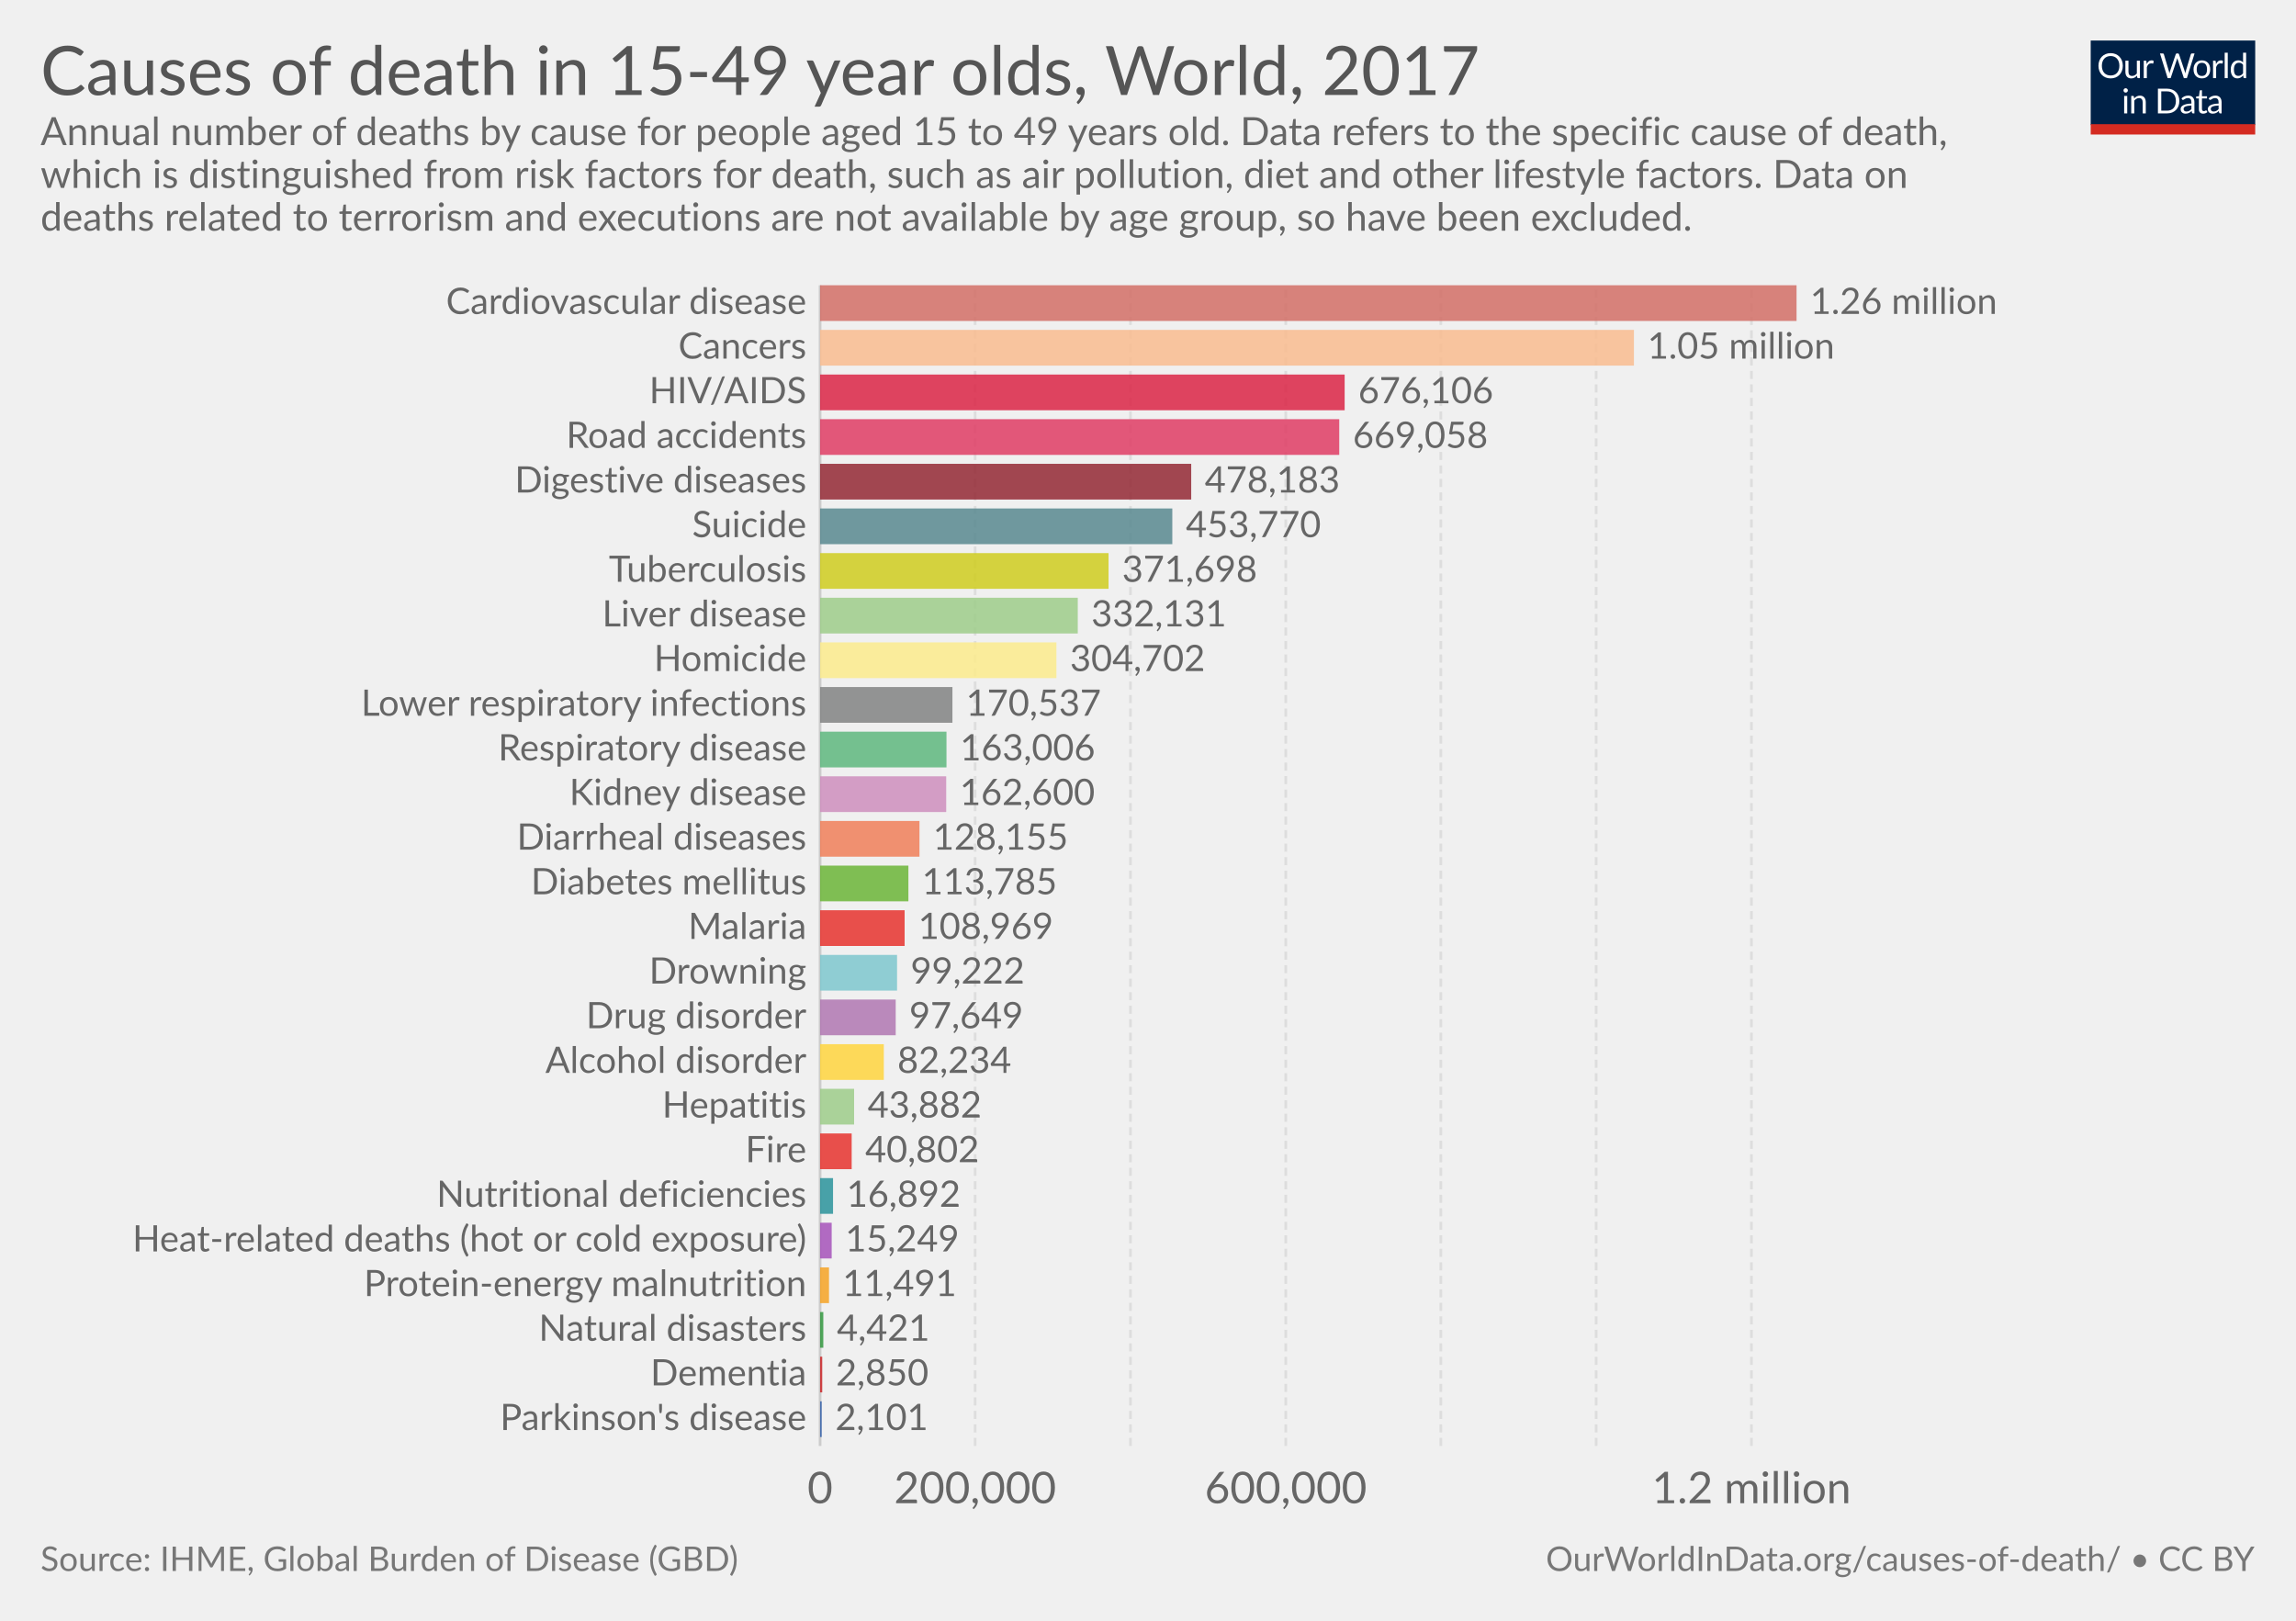
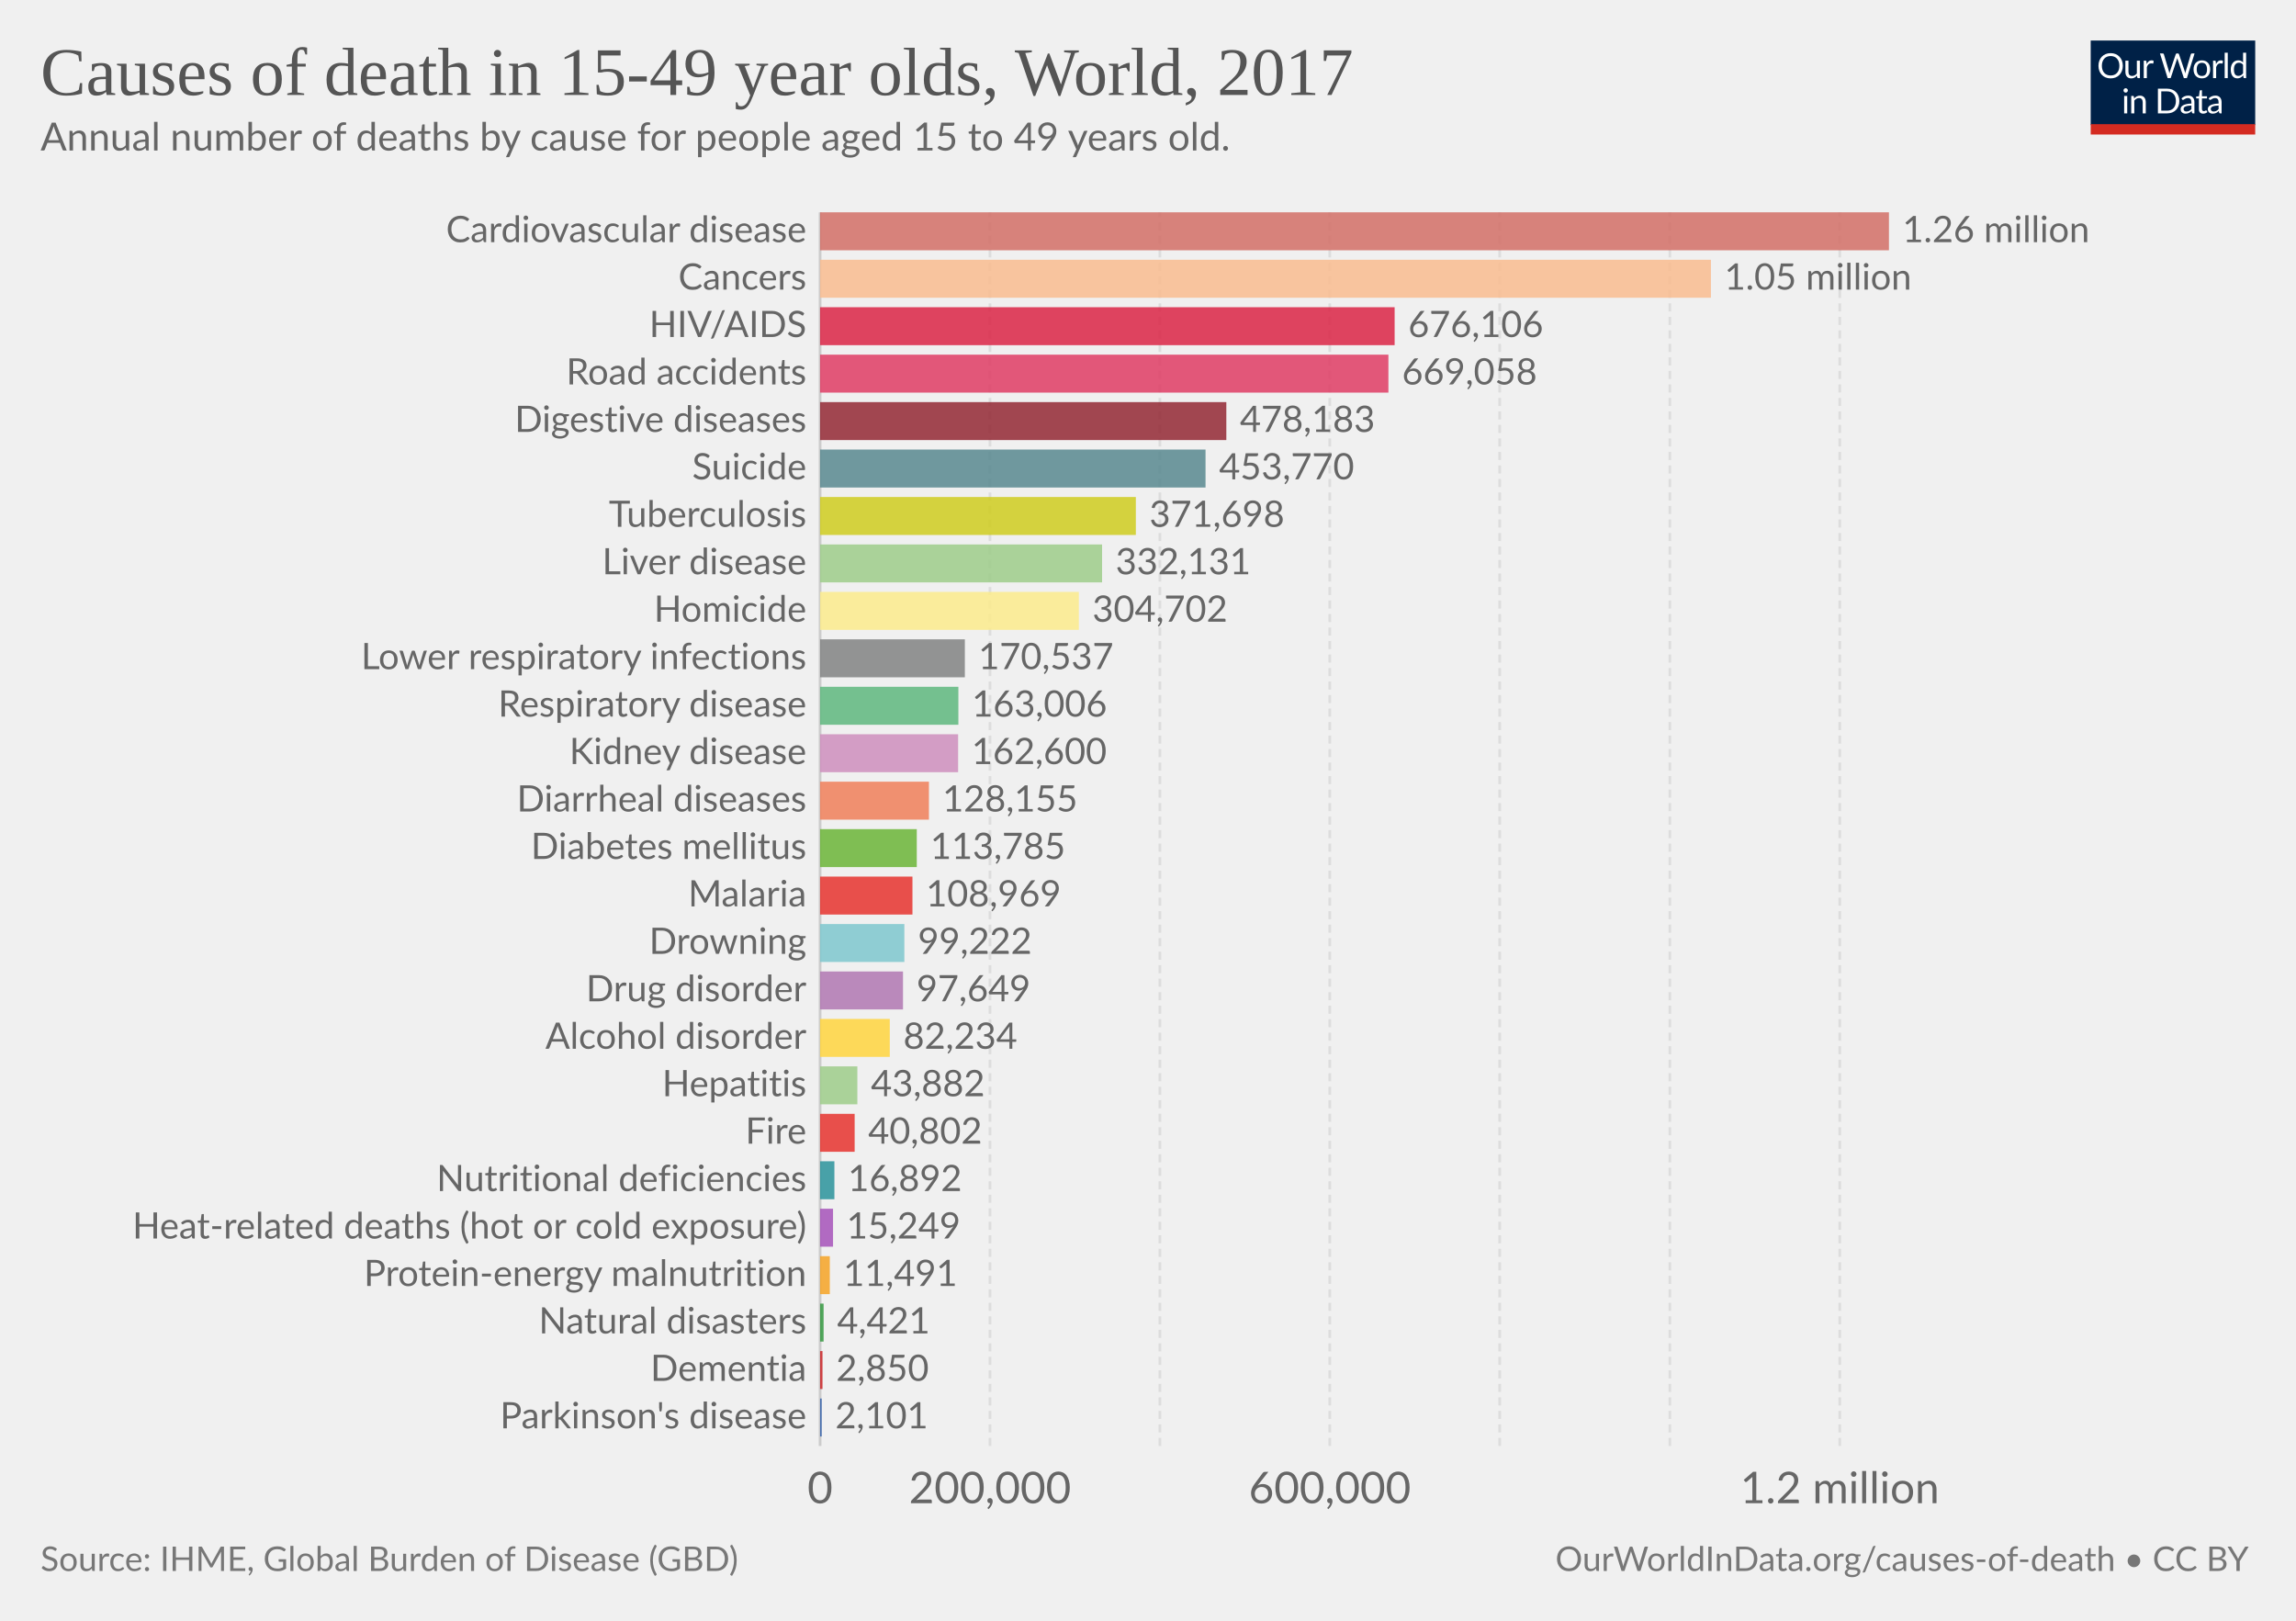
<svg xmlns="http://www.w3.org/2000/svg" version="1.1" style="font-family:Lato, 'Helvetica Neue', Helvetica, Arial, sans-serif;font-size:18px;background-color:white;text-rendering:optimizeLegibility;-webkit-font-smoothing:antialiased" width="850" height="600">
  <g class="HeaderView">
    <g transform="translate(774, 15) scale(0.29)">
      <svg width="210" height="120" viewBox="0 0 210 120" fill="none">
        <g clip-path="url(#clip0)">
          <path d="M0 0H210V107.89H0V0Z" fill="#002147" />
          <path d="M40.979 32.248C40.979 34.609 40.605 36.78 39.857 38.76C39.109 40.725 38.053 42.419 36.689 43.842C35.325 45.265 33.682 46.372 31.761 47.164C29.854 47.941 27.742 48.33 25.425 48.33C23.107 48.33 20.995 47.941 19.089 47.164C17.182 46.372 15.547 45.265 14.183 43.842C12.819 42.419 11.763 40.725 11.015 38.76C10.267 36.78 9.893 34.609 9.893 32.248C9.893 29.887 10.267 27.723 11.015 25.758C11.763 23.778 12.819 22.077 14.183 20.654C15.547 19.217 17.182 18.102 19.089 17.31C20.995 16.518 23.107 16.122 25.425 16.122C27.742 16.122 29.854 16.518 31.761 17.31C33.682 18.102 35.325 19.217 36.689 20.654C38.053 22.077 39.109 23.778 39.857 25.758C40.605 27.723 40.979 29.887 40.979 32.248ZM36.601 32.248C36.601 30.312 36.337 28.574 35.809 27.034C35.281 25.494 34.533 24.196 33.565 23.14C32.597 22.069 31.423 21.248 30.045 20.676C28.666 20.104 27.126 19.818 25.425 19.818C23.738 19.818 22.205 20.104 20.827 20.676C19.448 21.248 18.267 22.069 17.285 23.14C16.317 24.196 15.569 25.494 15.041 27.034C14.513 28.574 14.249 30.312 14.249 32.248C14.249 34.184 14.513 35.922 15.041 37.462C15.569 38.987 16.317 40.285 17.285 41.356C18.267 42.412 19.448 43.226 20.827 43.798C22.205 44.355 23.738 44.634 25.425 44.634C27.126 44.634 28.666 44.355 30.045 43.798C31.423 43.226 32.597 42.412 33.565 41.356C34.533 40.285 35.281 38.987 35.809 37.462C36.337 35.922 36.601 34.184 36.601 32.248ZM62.823 25.714V48H60.491C59.934 48 59.582 47.729 59.435 47.186L59.127 44.788C58.159 45.859 57.074 46.724 55.871 47.384C54.669 48.029 53.29 48.352 51.735 48.352C50.518 48.352 49.44 48.154 48.501 47.758C47.577 47.347 46.8 46.775 46.169 46.042C45.539 45.309 45.062 44.421 44.739 43.38C44.431 42.339 44.277 41.187 44.277 39.926V25.714H48.193V39.926C48.193 41.613 48.575 42.918 49.337 43.842C50.115 44.766 51.295 45.228 52.879 45.228C54.038 45.228 55.116 44.957 56.113 44.414C57.125 43.857 58.057 43.094 58.907 42.126V25.714H62.823ZM71.43 30.18C72.135 28.655 73 27.467 74.027 26.616C75.053 25.751 76.307 25.318 77.789 25.318C78.258 25.318 78.705 25.369 79.131 25.472C79.571 25.575 79.959 25.736 80.297 25.956L80.011 28.882C79.923 29.249 79.703 29.432 79.351 29.432C79.145 29.432 78.845 29.388 78.449 29.3C78.053 29.212 77.605 29.168 77.107 29.168C76.403 29.168 75.772 29.271 75.215 29.476C74.672 29.681 74.181 29.989 73.741 30.4C73.315 30.796 72.927 31.295 72.575 31.896C72.237 32.483 71.929 33.157 71.651 33.92V48H67.713V25.714H69.957C70.382 25.714 70.675 25.795 70.837 25.956C70.998 26.117 71.108 26.396 71.167 26.792L71.43 30.18ZM132.589 16.474L122.755 48H118.927L110.941 23.954C110.867 23.719 110.794 23.47 110.721 23.206C110.662 22.942 110.596 22.663 110.523 22.37C110.449 22.663 110.376 22.942 110.303 23.206C110.23 23.47 110.156 23.719 110.083 23.954L102.053 48H98.225L88.391 16.474H91.933C92.314 16.474 92.629 16.569 92.879 16.76C93.143 16.951 93.311 17.193 93.385 17.486L99.897 39.398C99.999 39.794 100.095 40.219 100.183 40.674C100.285 41.129 100.381 41.613 100.469 42.126C100.571 41.613 100.674 41.129 100.777 40.674C100.894 40.205 101.019 39.779 101.151 39.398L108.565 17.486C108.653 17.237 108.821 17.009 109.071 16.804C109.335 16.584 109.65 16.474 110.017 16.474H111.249C111.63 16.474 111.938 16.569 112.173 16.76C112.407 16.951 112.583 17.193 112.701 17.486L120.093 39.398C120.225 39.779 120.342 40.19 120.445 40.63C120.562 41.07 120.672 41.532 120.775 42.016C120.848 41.532 120.929 41.07 121.017 40.63C121.105 40.19 121.2 39.779 121.303 39.398L127.837 17.486C127.91 17.222 128.072 16.987 128.321 16.782C128.585 16.577 128.9 16.474 129.267 16.474H132.589ZM141.94 25.362C143.568 25.362 145.034 25.633 146.34 26.176C147.645 26.719 148.76 27.489 149.684 28.486C150.608 29.483 151.312 30.693 151.796 32.116C152.294 33.524 152.544 35.101 152.544 36.846C152.544 38.606 152.294 40.19 151.796 41.598C151.312 43.006 150.608 44.209 149.684 45.206C148.76 46.203 147.645 46.973 146.34 47.516C145.034 48.044 143.568 48.308 141.94 48.308C140.297 48.308 138.816 48.044 137.496 47.516C136.19 46.973 135.076 46.203 134.152 45.206C133.228 44.209 132.516 43.006 132.018 41.598C131.534 40.19 131.292 38.606 131.292 36.846C131.292 35.101 131.534 33.524 132.018 32.116C132.516 30.693 133.228 29.483 134.152 28.486C135.076 27.489 136.19 26.719 137.496 26.176C138.816 25.633 140.297 25.362 141.94 25.362ZM141.94 45.25C144.14 45.25 145.782 44.517 146.868 43.05C147.953 41.569 148.496 39.508 148.496 36.868C148.496 34.213 147.953 32.145 146.868 30.664C145.782 29.183 144.14 28.442 141.94 28.442C140.825 28.442 139.85 28.633 139.014 29.014C138.192 29.395 137.503 29.945 136.946 30.664C136.403 31.383 135.992 32.27 135.714 33.326C135.45 34.367 135.318 35.548 135.318 36.868C135.318 39.508 135.86 41.569 136.946 43.05C138.046 44.517 139.71 45.25 141.94 45.25ZM159.908 30.18C160.612 28.655 161.478 27.467 162.504 26.616C163.531 25.751 164.785 25.318 166.266 25.318C166.736 25.318 167.183 25.369 167.608 25.472C168.048 25.575 168.437 25.736 168.774 25.956L168.488 28.882C168.4 29.249 168.18 29.432 167.828 29.432C167.623 29.432 167.322 29.388 166.926 29.3C166.53 29.212 166.083 29.168 165.584 29.168C164.88 29.168 164.25 29.271 163.692 29.476C163.15 29.681 162.658 29.989 162.218 30.4C161.793 30.796 161.404 31.295 161.052 31.896C160.715 32.483 160.407 33.157 160.128 33.92V48H156.19V25.714H158.434C158.86 25.714 159.153 25.795 159.314 25.956C159.476 26.117 159.586 26.396 159.644 26.792L159.908 30.18ZM174.946 15.594V48H171.03V15.594H174.946ZM194.496 31.016C193.763 30.033 192.971 29.351 192.12 28.97C191.269 28.574 190.316 28.376 189.26 28.376C187.192 28.376 185.601 29.117 184.486 30.598C183.371 32.079 182.814 34.191 182.814 36.934C182.814 38.386 182.939 39.633 183.188 40.674C183.437 41.701 183.804 42.551 184.288 43.226C184.772 43.886 185.366 44.37 186.07 44.678C186.774 44.986 187.573 45.14 188.468 45.14C189.759 45.14 190.881 44.847 191.834 44.26C192.802 43.673 193.689 42.845 194.496 41.774V31.016ZM198.412 15.594V48H196.08C195.523 48 195.171 47.729 195.024 47.186L194.672 44.48C193.719 45.624 192.633 46.548 191.416 47.252C190.199 47.956 188.791 48.308 187.192 48.308C185.916 48.308 184.757 48.066 183.716 47.582C182.675 47.083 181.787 46.357 181.054 45.404C180.321 44.451 179.756 43.263 179.36 41.84C178.964 40.417 178.766 38.782 178.766 36.934C178.766 35.291 178.986 33.766 179.426 32.358C179.866 30.935 180.497 29.703 181.318 28.662C182.139 27.621 183.144 26.807 184.332 26.22C185.535 25.619 186.884 25.318 188.38 25.318C189.744 25.318 190.91 25.553 191.878 26.022C192.861 26.477 193.733 27.115 194.496 27.936V15.594H198.412ZM46.614 70.714V93H42.698V70.714H46.614ZM47.45 63.718C47.45 64.099 47.369 64.459 47.208 64.796C47.061 65.119 46.856 65.412 46.592 65.676C46.343 65.925 46.042 66.123 45.69 66.27C45.352 66.417 44.993 66.49 44.612 66.49C44.23 66.49 43.871 66.417 43.534 66.27C43.211 66.123 42.925 65.925 42.676 65.676C42.426 65.412 42.228 65.119 42.082 64.796C41.935 64.459 41.862 64.099 41.862 63.718C41.862 63.337 41.935 62.977 42.082 62.64C42.228 62.288 42.426 61.987 42.676 61.738C42.925 61.474 43.211 61.269 43.534 61.122C43.871 60.975 44.23 60.902 44.612 60.902C44.993 60.902 45.352 60.975 45.69 61.122C46.042 61.269 46.343 61.474 46.592 61.738C46.856 61.987 47.061 62.288 47.208 62.64C47.369 62.977 47.45 63.337 47.45 63.718ZM55.424 73.948C55.908 73.405 56.422 72.914 56.964 72.474C57.507 72.034 58.079 71.66 58.68 71.352C59.296 71.029 59.941 70.787 60.616 70.626C61.306 70.45 62.046 70.362 62.838 70.362C64.055 70.362 65.126 70.567 66.05 70.978C66.989 71.374 67.766 71.946 68.382 72.694C69.013 73.427 69.49 74.315 69.812 75.356C70.135 76.397 70.296 77.549 70.296 78.81V93H66.358V78.81C66.358 77.123 65.969 75.818 65.192 74.894C64.43 73.955 63.264 73.486 61.694 73.486C60.535 73.486 59.45 73.765 58.438 74.322C57.441 74.879 56.517 75.635 55.666 76.588V93H51.728V70.714H54.082C54.639 70.714 54.984 70.985 55.116 71.528L55.424 73.948ZM113.129 77.248C113.129 79.609 112.755 81.758 112.007 83.694C111.259 85.63 110.203 87.287 108.839 88.666C107.475 90.045 105.832 91.115 103.911 91.878C102.004 92.626 99.892 93 97.575 93H85.805V61.474H97.575C99.892 61.474 102.004 61.855 103.911 62.618C105.832 63.366 107.475 64.437 108.839 65.83C110.203 67.209 111.259 68.866 112.007 70.802C112.755 72.738 113.129 74.887 113.129 77.248ZM108.751 77.248C108.751 75.312 108.487 73.581 107.959 72.056C107.431 70.531 106.683 69.24 105.715 68.184C104.747 67.128 103.574 66.321 102.195 65.764C100.816 65.207 99.276 64.928 97.575 64.928H90.073V89.546H97.575C99.276 89.546 100.816 89.267 102.195 88.71C103.574 88.153 104.747 87.353 105.715 86.312C106.683 85.256 107.431 83.965 107.959 82.44C108.487 80.915 108.751 79.184 108.751 77.248ZM128.553 82.968C126.749 83.027 125.209 83.173 123.933 83.408C122.672 83.628 121.638 83.921 120.831 84.288C120.039 84.655 119.46 85.087 119.093 85.586C118.741 86.085 118.565 86.642 118.565 87.258C118.565 87.845 118.661 88.351 118.851 88.776C119.042 89.201 119.299 89.553 119.621 89.832C119.959 90.096 120.347 90.294 120.787 90.426C121.242 90.543 121.726 90.602 122.239 90.602C122.929 90.602 123.559 90.536 124.131 90.404C124.703 90.257 125.239 90.052 125.737 89.788C126.251 89.524 126.735 89.209 127.189 88.842C127.659 88.475 128.113 88.057 128.553 87.588V82.968ZM115.903 73.86C117.135 72.672 118.463 71.785 119.885 71.198C121.308 70.611 122.885 70.318 124.615 70.318C125.862 70.318 126.969 70.523 127.937 70.934C128.905 71.345 129.719 71.917 130.379 72.65C131.039 73.383 131.538 74.271 131.875 75.312C132.213 76.353 132.381 77.497 132.381 78.744V93H130.643C130.262 93 129.969 92.941 129.763 92.824C129.558 92.692 129.397 92.443 129.279 92.076L128.839 89.964C128.253 90.507 127.681 90.991 127.123 91.416C126.566 91.827 125.979 92.179 125.363 92.472C124.747 92.751 124.087 92.963 123.383 93.11C122.694 93.271 121.924 93.352 121.073 93.352C120.208 93.352 119.394 93.235 118.631 93C117.869 92.751 117.201 92.384 116.629 91.9C116.072 91.416 115.625 90.807 115.287 90.074C114.965 89.326 114.803 88.446 114.803 87.434C114.803 86.554 115.045 85.711 115.529 84.904C116.013 84.083 116.798 83.357 117.883 82.726C118.969 82.095 120.384 81.582 122.129 81.186C123.875 80.775 126.016 80.541 128.553 80.482V78.744C128.553 77.013 128.179 75.708 127.431 74.828C126.683 73.933 125.591 73.486 124.153 73.486C123.185 73.486 122.371 73.611 121.711 73.86C121.066 74.095 120.501 74.366 120.017 74.674C119.548 74.967 119.137 75.239 118.785 75.488C118.448 75.723 118.111 75.84 117.773 75.84C117.509 75.84 117.282 75.774 117.091 75.642C116.901 75.495 116.739 75.319 116.607 75.114L115.903 73.86ZM143.568 93.352C141.808 93.352 140.451 92.861 139.498 91.878C138.559 90.895 138.09 89.48 138.09 87.632V73.992H135.406C135.171 73.992 134.973 73.926 134.812 73.794C134.65 73.647 134.57 73.427 134.57 73.134V71.572L138.222 71.11L139.124 64.224C139.168 64.004 139.263 63.828 139.41 63.696C139.571 63.549 139.776 63.476 140.026 63.476H142.006V71.154H148.452V73.992H142.006V87.368C142.006 88.307 142.233 89.003 142.688 89.458C143.142 89.913 143.729 90.14 144.448 90.14C144.858 90.14 145.21 90.089 145.504 89.986C145.812 89.869 146.076 89.744 146.296 89.612C146.516 89.48 146.699 89.363 146.846 89.26C147.007 89.143 147.146 89.084 147.264 89.084C147.469 89.084 147.652 89.209 147.814 89.458L148.958 91.328C148.283 91.959 147.469 92.457 146.516 92.824C145.562 93.176 144.58 93.352 143.568 93.352ZM163.253 82.968C161.449 83.027 159.909 83.173 158.633 83.408C157.372 83.628 156.338 83.921 155.531 84.288C154.739 84.655 154.16 85.087 153.793 85.586C153.441 86.085 153.265 86.642 153.265 87.258C153.265 87.845 153.36 88.351 153.551 88.776C153.742 89.201 153.998 89.553 154.321 89.832C154.658 90.096 155.047 90.294 155.487 90.426C155.942 90.543 156.426 90.602 156.939 90.602C157.628 90.602 158.259 90.536 158.831 90.404C159.403 90.257 159.938 90.052 160.437 89.788C160.95 89.524 161.434 89.209 161.889 88.842C162.358 88.475 162.813 88.057 163.253 87.588V82.968ZM150.603 73.86C151.835 72.672 153.162 71.785 154.585 71.198C156.008 70.611 157.584 70.318 159.315 70.318C160.562 70.318 161.669 70.523 162.637 70.934C163.605 71.345 164.419 71.917 165.079 72.65C165.739 73.383 166.238 74.271 166.575 75.312C166.912 76.353 167.081 77.497 167.081 78.744V93H165.343C164.962 93 164.668 92.941 164.463 92.824C164.258 92.692 164.096 92.443 163.979 92.076L163.539 89.964C162.952 90.507 162.38 90.991 161.823 91.416C161.266 91.827 160.679 92.179 160.063 92.472C159.447 92.751 158.787 92.963 158.083 93.11C157.394 93.271 156.624 93.352 155.773 93.352C154.908 93.352 154.094 93.235 153.331 93C152.568 92.751 151.901 92.384 151.329 91.9C150.772 91.416 150.324 90.807 149.987 90.074C149.664 89.326 149.503 88.446 149.503 87.434C149.503 86.554 149.745 85.711 150.229 84.904C150.713 84.083 151.498 83.357 152.583 82.726C153.668 82.095 155.084 81.582 156.829 81.186C158.574 80.775 160.716 80.541 163.253 80.482V78.744C163.253 77.013 162.879 75.708 162.131 74.828C161.383 73.933 160.29 73.486 158.853 73.486C157.885 73.486 157.071 73.611 156.411 73.86C155.766 74.095 155.201 74.366 154.717 74.674C154.248 74.967 153.837 75.239 153.485 75.488C153.148 75.723 152.81 75.84 152.473 75.84C152.209 75.84 151.982 75.774 151.791 75.642C151.6 75.495 151.439 75.319 151.307 75.114L150.603 73.86Z" fill="white" />
          <rect y="106.789" width="210" height="13.211" fill="#D42B21" />
        </g>
        <defs>
          <clipPath id="clip0">
            <rect width="210" height="120" fill="white" />
          </clipPath>
        </defs>
      </svg>
    </g>
-     <a href="https://ourworldindata.org/grapher/causes-of-death-in-15-49-year-olds" target="_blank">
+     <a href="https://ourworldindata.org/grapher/causes-of-death-in-15-49-year-olds" style="font-family:&quot;Playfair Display&quot;, Georgia, &quot;Times New Roman&quot;, serif" target="_blank">
      <text font-size="25.20" x="15.0" y="35.2" fill="#555">
        <tspan x="15" y="35.16">Causes of death in 15-49 year olds, World, 2017</tspan>
      </text>
    </a>
-     <text font-size="14.40" x="15.0" y="53.7" fill="#666">
-       <tspan x="15" y="53.72">Annual number of deaths by cause for people aged 15 to 49 years old. Data refers to the specific cause of death,</tspan>
-       <tspan x="15" y="69.56">which is distinguished from risk factors for death, such as air pollution, diet and other lifestyle factors. Data on</tspan>
-       <tspan x="15" y="85.4">deaths related to terrorism and executions are not available by age group, so have been excluded.</tspan>
+     <text font-size="14.40" x="15.0" y="55.7" fill="#666">
+       <tspan x="15" y="55.72">Annual number of deaths by cause for people aged 15 to 49 years old.</tspan>
    </text>
  </g>
  <g class="DiscreteBarChart">
-     <rect x="15" y="105.6" width="810" height="450.9" opacity="0" fill="rgba(255,255,255,0)" />
+     <rect x="15" y="78.6" width="810" height="477.9" opacity="0" fill="rgba(255,255,255,0)" />
    <g class="HorizontalAxis">
      <text x="303.6" y="556.5" fill="#666" text-anchor="middle" font-size="16.2">0</text>
-       <text x="361" y="556.5" fill="#666" text-anchor="middle" font-size="16.2">200,000</text>
-       <text x="476" y="556.5" fill="#666" text-anchor="middle" font-size="16.2">600,000</text>
-       <text x="648.4" y="556.5" fill="#666" text-anchor="middle" font-size="16.2">1.2 million</text>
+       <text x="366.5" y="556.5" fill="#666" text-anchor="middle" font-size="16.2">200,000</text>
+       <text x="492.3" y="556.5" fill="#666" text-anchor="middle" font-size="16.2">600,000</text>
+       <text x="681.1" y="556.5" fill="#666" text-anchor="middle" font-size="16.2">1.2 million</text>
    </g>
    <g class="AxisGridLines">
-       <line x1="303.6" y1="535.30" x2="303.6" y2="105.60" stroke="#ccc" />
-       <line x1="361" y1="535.30" x2="361" y2="105.60" stroke="#ddd" stroke-dasharray="3,2" />
-       <line x1="418.5" y1="535.30" x2="418.5" y2="105.60" stroke="#ddd" stroke-dasharray="3,2" />
-       <line x1="476" y1="535.30" x2="476" y2="105.60" stroke="#ddd" stroke-dasharray="3,2" />
-       <line x1="533.4" y1="535.30" x2="533.4" y2="105.60" stroke="#ddd" stroke-dasharray="3,2" />
-       <line x1="590.9" y1="535.30" x2="590.9" y2="105.60" stroke="#ddd" stroke-dasharray="3,2" />
-       <line x1="648.4" y1="535.30" x2="648.4" y2="105.60" stroke="#ddd" stroke-dasharray="3,2" />
+       <line x1="303.6" y1="535.30" x2="303.6" y2="78.60" stroke="#ccc" />
+       <line x1="366.5" y1="535.30" x2="366.5" y2="78.60" stroke="#ddd" stroke-dasharray="3,2" />
+       <line x1="429.4" y1="535.30" x2="429.4" y2="78.60" stroke="#ddd" stroke-dasharray="3,2" />
+       <line x1="492.3" y1="535.30" x2="492.3" y2="78.60" stroke="#ddd" stroke-dasharray="3,2" />
+       <line x1="555.2" y1="535.30" x2="555.2" y2="78.60" stroke="#ddd" stroke-dasharray="3,2" />
+       <line x1="618.2" y1="535.30" x2="618.2" y2="78.60" stroke="#ddd" stroke-dasharray="3,2" />
+       <line x1="681.1" y1="535.30" x2="681.1" y2="78.60" stroke="#ddd" stroke-dasharray="3,2" />
    </g>
-     <g class="bar" transform="translate(0, 112.2108)" style="transition:transform 200ms ease">
+     <g class="bar" transform="translate(0, 85.62615)" style="transition:transform 200ms ease">
      <text x="0" y="0" transform="translate(298.558, 0)" fill="#666" dominant-baseline="middle" text-anchor="end" font-size="13.5">Cardiovascular disease</text>
-       <rect x="0" y="0" transform="translate(303.6, -6.610769)" width="361.5" height="13.222" fill="#d26e66" opacity="0.85" style="transition:height 200ms ease" />
-       <text x="0" y="0" transform="translate(670.1, 0)" fill="#666" dominant-baseline="middle" text-anchor="start" font-size="13.5">1.26 million</text>
+       <rect x="0" y="0" transform="translate(303.6, -7.026154)" width="395.7" height="14.052" fill="#d26e66" opacity="0.85" style="transition:height 200ms ease" />
+       <text x="0" y="0" transform="translate(704.3, 0)" fill="#666" dominant-baseline="middle" text-anchor="start" font-size="13.5">1.26 million</text>
    </g>
-     <g class="bar" transform="translate(0, 128.7377)" style="transition:transform 200ms ease">
+     <g class="bar" transform="translate(0, 103.1915)" style="transition:transform 200ms ease">
      <text x="0" y="0" transform="translate(298.558, 0)" fill="#666" dominant-baseline="middle" text-anchor="end" font-size="13.5">Cancers</text>
-       <rect x="0" y="0" transform="translate(303.6, -6.610769)" width="301.3" height="13.222" fill="#f9bc8f" opacity="0.85" style="transition:height 200ms ease" />
-       <text x="0" y="0" transform="translate(609.9, 0)" fill="#666" dominant-baseline="middle" text-anchor="start" font-size="13.5">1.05 million</text>
+       <rect x="0" y="0" transform="translate(303.6, -7.026154)" width="329.8" height="14.052" fill="#f9bc8f" opacity="0.85" style="transition:height 200ms ease" />
+       <text x="0" y="0" transform="translate(638.4, 0)" fill="#666" dominant-baseline="middle" text-anchor="start" font-size="13.5">1.05 million</text>
    </g>
-     <g class="bar" transform="translate(0, 145.2646)" style="transition:transform 200ms ease">
+     <g class="bar" transform="translate(0, 120.7569)" style="transition:transform 200ms ease">
      <text x="0" y="0" transform="translate(298.558, 0)" fill="#666" dominant-baseline="middle" text-anchor="end" font-size="13.5">HIV/AIDS</text>
-       <rect x="0" y="0" transform="translate(303.6, -6.610769)" width="194.2" height="13.222" fill="#db2445" opacity="0.85" style="transition:height 200ms ease" />
-       <text x="0" y="0" transform="translate(502.8, 0)" fill="#666" dominant-baseline="middle" text-anchor="start" font-size="13.5">676,106</text>
+       <rect x="0" y="0" transform="translate(303.6, -7.026154)" width="212.7" height="14.052" fill="#db2445" opacity="0.85" style="transition:height 200ms ease" />
+       <text x="0" y="0" transform="translate(521.3, 0)" fill="#666" dominant-baseline="middle" text-anchor="start" font-size="13.5">676,106</text>
    </g>
-     <g class="bar" transform="translate(0, 161.7915)" style="transition:transform 200ms ease">
+     <g class="bar" transform="translate(0, 138.3223)" style="transition:transform 200ms ease">
      <text x="0" y="0" transform="translate(298.558, 0)" fill="#666" dominant-baseline="middle" text-anchor="end" font-size="13.5">Road accidents</text>
-       <rect x="0" y="0" transform="translate(303.6, -6.610769)" width="192.2" height="13.222" fill="#df3c64" opacity="0.85" style="transition:height 200ms ease" />
-       <text x="0" y="0" transform="translate(500.8, 0)" fill="#666" dominant-baseline="middle" text-anchor="start" font-size="13.5">669,058</text>
+       <rect x="0" y="0" transform="translate(303.6, -7.026154)" width="210.4" height="14.052" fill="#df3c64" opacity="0.85" style="transition:height 200ms ease" />
+       <text x="0" y="0" transform="translate(519, 0)" fill="#666" dominant-baseline="middle" text-anchor="start" font-size="13.5">669,058</text>
    </g>
-     <g class="bar" transform="translate(0, 178.3185)" style="transition:transform 200ms ease">
+     <g class="bar" transform="translate(0, 155.8877)" style="transition:transform 200ms ease">
      <text x="0" y="0" transform="translate(298.558, 0)" fill="#666" dominant-baseline="middle" text-anchor="end" font-size="13.5">Digestive diseases</text>
-       <rect x="0" y="0" transform="translate(303.6, -6.610769)" width="137.4" height="13.222" fill="#932834" opacity="0.85" style="transition:height 200ms ease" />
-       <text x="0" y="0" transform="translate(446, 0)" fill="#666" dominant-baseline="middle" text-anchor="start" font-size="13.5">478,183</text>
+       <rect x="0" y="0" transform="translate(303.6, -7.026154)" width="150.4" height="14.052" fill="#932834" opacity="0.85" style="transition:height 200ms ease" />
+       <text x="0" y="0" transform="translate(459, 0)" fill="#666" dominant-baseline="middle" text-anchor="start" font-size="13.5">478,183</text>
    </g>
-     <g class="bar" transform="translate(0, 194.8454)" style="transition:transform 200ms ease">
+     <g class="bar" transform="translate(0, 173.4531)" style="transition:transform 200ms ease">
      <text x="0" y="0" transform="translate(298.558, 0)" fill="#666" dominant-baseline="middle" text-anchor="end" font-size="13.5">Suicide</text>
-       <rect x="0" y="0" transform="translate(303.6, -6.610769)" width="130.4" height="13.222" fill="#58888f" opacity="0.85" style="transition:height 200ms ease" />
-       <text x="0" y="0" transform="translate(439, 0)" fill="#666" dominant-baseline="middle" text-anchor="start" font-size="13.5">453,770</text>
+       <rect x="0" y="0" transform="translate(303.6, -7.026154)" width="142.7" height="14.052" fill="#58888f" opacity="0.85" style="transition:height 200ms ease" />
+       <text x="0" y="0" transform="translate(451.3, 0)" fill="#666" dominant-baseline="middle" text-anchor="start" font-size="13.5">453,770</text>
    </g>
-     <g class="bar" transform="translate(0, 211.3723)" style="transition:transform 200ms ease">
+     <g class="bar" transform="translate(0, 191.0185)" style="transition:transform 200ms ease">
      <text x="0" y="0" transform="translate(298.558, 0)" fill="#666" dominant-baseline="middle" text-anchor="end" font-size="13.5">Tuberculosis</text>
-       <rect x="0" y="0" transform="translate(303.6, -6.610769)" width="106.8" height="13.222" fill="#cfcd1e" opacity="0.85" style="transition:height 200ms ease" />
-       <text x="0" y="0" transform="translate(415.4, 0)" fill="#666" dominant-baseline="middle" text-anchor="start" font-size="13.5">371,698</text>
+       <rect x="0" y="0" transform="translate(303.6, -7.026154)" width="116.9" height="14.052" fill="#cfcd1e" opacity="0.85" style="transition:height 200ms ease" />
+       <text x="0" y="0" transform="translate(425.5, 0)" fill="#666" dominant-baseline="middle" text-anchor="start" font-size="13.5">371,698</text>
    </g>
-     <g class="bar" transform="translate(0, 227.8992)" style="transition:transform 200ms ease">
+     <g class="bar" transform="translate(0, 208.5838)" style="transition:transform 200ms ease">
      <text x="0" y="0" transform="translate(298.558, 0)" fill="#666" dominant-baseline="middle" text-anchor="end" font-size="13.5">Liver disease</text>
-       <rect x="0" y="0" transform="translate(303.6, -6.610769)" width="95.4" height="13.222" fill="#9ecc8a" opacity="0.85" style="transition:height 200ms ease" />
-       <text x="0" y="0" transform="translate(404, 0)" fill="#666" dominant-baseline="middle" text-anchor="start" font-size="13.5">332,131</text>
+       <rect x="0" y="0" transform="translate(303.6, -7.026154)" width="104.4" height="14.052" fill="#9ecc8a" opacity="0.85" style="transition:height 200ms ease" />
+       <text x="0" y="0" transform="translate(413, 0)" fill="#666" dominant-baseline="middle" text-anchor="start" font-size="13.5">332,131</text>
    </g>
-     <g class="bar" transform="translate(0, 244.4262)" style="transition:transform 200ms ease">
+     <g class="bar" transform="translate(0, 226.1492)" style="transition:transform 200ms ease">
      <text x="0" y="0" transform="translate(298.558, 0)" fill="#666" dominant-baseline="middle" text-anchor="end" font-size="13.5">Homicide</text>
-       <rect x="0" y="0" transform="translate(303.6, -6.610769)" width="87.5" height="13.222" fill="#fceb8c" opacity="0.85" style="transition:height 200ms ease" />
-       <text x="0" y="0" transform="translate(396.1, 0)" fill="#666" dominant-baseline="middle" text-anchor="start" font-size="13.5">304,702</text>
+       <rect x="0" y="0" transform="translate(303.6, -7.026154)" width="95.8" height="14.052" fill="#fceb8c" opacity="0.85" style="transition:height 200ms ease" />
+       <text x="0" y="0" transform="translate(404.4, 0)" fill="#666" dominant-baseline="middle" text-anchor="start" font-size="13.5">304,702</text>
    </g>
-     <g class="bar" transform="translate(0, 260.9531)" style="transition:transform 200ms ease">
+     <g class="bar" transform="translate(0, 243.7146)" style="transition:transform 200ms ease">
      <text x="0" y="0" transform="translate(298.558, 0)" fill="#666" dominant-baseline="middle" text-anchor="end" font-size="13.5">Lower respiratory infections</text>
-       <rect x="0" y="0" transform="translate(303.6, -6.610769)" width="49" height="13.222" fill="#818282" opacity="0.85" style="transition:height 200ms ease" />
-       <text x="0" y="0" transform="translate(357.6, 0)" fill="#666" dominant-baseline="middle" text-anchor="start" font-size="13.5">170,537</text>
+       <rect x="0" y="0" transform="translate(303.6, -7.026154)" width="53.6" height="14.052" fill="#818282" opacity="0.85" style="transition:height 200ms ease" />
+       <text x="0" y="0" transform="translate(362.2, 0)" fill="#666" dominant-baseline="middle" text-anchor="start" font-size="13.5">170,537</text>
    </g>
-     <g class="bar" transform="translate(0, 277.48)" style="transition:transform 200ms ease">
+     <g class="bar" transform="translate(0, 261.28)" style="transition:transform 200ms ease">
      <text x="0" y="0" transform="translate(298.558, 0)" fill="#666" dominant-baseline="middle" text-anchor="end" font-size="13.5">Respiratory disease</text>
-       <rect x="0" y="0" transform="translate(303.6, -6.610769)" width="46.8" height="13.222" fill="#5eb77e" opacity="0.85" style="transition:height 200ms ease" />
-       <text x="0" y="0" transform="translate(355.4, 0)" fill="#666" dominant-baseline="middle" text-anchor="start" font-size="13.5">163,006</text>
+       <rect x="0" y="0" transform="translate(303.6, -7.026154)" width="51.2" height="14.052" fill="#5eb77e" opacity="0.85" style="transition:height 200ms ease" />
+       <text x="0" y="0" transform="translate(359.8, 0)" fill="#666" dominant-baseline="middle" text-anchor="start" font-size="13.5">163,006</text>
    </g>
-     <g class="bar" transform="translate(0, 294.0069)" style="transition:transform 200ms ease">
+     <g class="bar" transform="translate(0, 278.8454)" style="transition:transform 200ms ease">
      <text x="0" y="0" transform="translate(298.558, 0)" fill="#666" dominant-baseline="middle" text-anchor="end" font-size="13.5">Kidney disease</text>
-       <rect x="0" y="0" transform="translate(303.6, -6.610769)" width="46.7" height="13.222" fill="#ce8ebd" opacity="0.85" style="transition:height 200ms ease" />
-       <text x="0" y="0" transform="translate(355.3, 0)" fill="#666" dominant-baseline="middle" text-anchor="start" font-size="13.5">162,600</text>
+       <rect x="0" y="0" transform="translate(303.6, -7.026154)" width="51.1" height="14.052" fill="#ce8ebd" opacity="0.85" style="transition:height 200ms ease" />
+       <text x="0" y="0" transform="translate(359.7, 0)" fill="#666" dominant-baseline="middle" text-anchor="start" font-size="13.5">162,600</text>
    </g>
-     <g class="bar" transform="translate(0, 310.5338)" style="transition:transform 200ms ease">
+     <g class="bar" transform="translate(0, 296.4108)" style="transition:transform 200ms ease">
      <text x="0" y="0" transform="translate(298.558, 0)" fill="#666" dominant-baseline="middle" text-anchor="end" font-size="13.5">Diarrheal diseases</text>
-       <rect x="0" y="0" transform="translate(303.6, -6.610769)" width="36.8" height="13.222" fill="#f07f59" opacity="0.85" style="transition:height 200ms ease" />
-       <text x="0" y="0" transform="translate(345.4, 0)" fill="#666" dominant-baseline="middle" text-anchor="start" font-size="13.5">128,155</text>
+       <rect x="0" y="0" transform="translate(303.6, -7.026154)" width="40.3" height="14.052" fill="#f07f59" opacity="0.85" style="transition:height 200ms ease" />
+       <text x="0" y="0" transform="translate(348.9, 0)" fill="#666" dominant-baseline="middle" text-anchor="start" font-size="13.5">128,155</text>
    </g>
-     <g class="bar" transform="translate(0, 327.0608)" style="transition:transform 200ms ease">
+     <g class="bar" transform="translate(0, 313.9762)" style="transition:transform 200ms ease">
      <text x="0" y="0" transform="translate(298.558, 0)" fill="#666" dominant-baseline="middle" text-anchor="end" font-size="13.5">Diabetes mellitus</text>
-       <rect x="0" y="0" transform="translate(303.6, -6.610769)" width="32.7" height="13.222" fill="#6bb537" opacity="0.85" style="transition:height 200ms ease" />
-       <text x="0" y="0" transform="translate(341.3, 0)" fill="#666" dominant-baseline="middle" text-anchor="start" font-size="13.5">113,785</text>
+       <rect x="0" y="0" transform="translate(303.6, -7.026154)" width="35.8" height="14.052" fill="#6bb537" opacity="0.85" style="transition:height 200ms ease" />
+       <text x="0" y="0" transform="translate(344.4, 0)" fill="#666" dominant-baseline="middle" text-anchor="start" font-size="13.5">113,785</text>
    </g>
-     <g class="bar" transform="translate(0, 343.5877)" style="transition:transform 200ms ease">
+     <g class="bar" transform="translate(0, 331.5415)" style="transition:transform 200ms ease">
      <text x="0" y="0" transform="translate(298.558, 0)" fill="#666" dominant-baseline="middle" text-anchor="end" font-size="13.5">Malaria</text>
-       <rect x="0" y="0" transform="translate(303.6, -6.610769)" width="31.3" height="13.222" fill="#e6332e" opacity="0.85" style="transition:height 200ms ease" />
-       <text x="0" y="0" transform="translate(339.9, 0)" fill="#666" dominant-baseline="middle" text-anchor="start" font-size="13.5">108,969</text>
+       <rect x="0" y="0" transform="translate(303.6, -7.026154)" width="34.2" height="14.052" fill="#e6332e" opacity="0.85" style="transition:height 200ms ease" />
+       <text x="0" y="0" transform="translate(342.8, 0)" fill="#666" dominant-baseline="middle" text-anchor="start" font-size="13.5">108,969</text>
    </g>
-     <g class="bar" transform="translate(0, 360.1146)" style="transition:transform 200ms ease">
+     <g class="bar" transform="translate(0, 349.1069)" style="transition:transform 200ms ease">
      <text x="0" y="0" transform="translate(298.558, 0)" fill="#666" dominant-baseline="middle" text-anchor="end" font-size="13.5">Drowning</text>
-       <rect x="0" y="0" transform="translate(303.6, -6.610769)" width="28.5" height="13.222" fill="#7ec7ce" opacity="0.85" style="transition:height 200ms ease" />
-       <text x="0" y="0" transform="translate(337.1, 0)" fill="#666" dominant-baseline="middle" text-anchor="start" font-size="13.5">99,222</text>
+       <rect x="0" y="0" transform="translate(303.6, -7.026154)" width="31.2" height="14.052" fill="#7ec7ce" opacity="0.85" style="transition:height 200ms ease" />
+       <text x="0" y="0" transform="translate(339.8, 0)" fill="#666" dominant-baseline="middle" text-anchor="start" font-size="13.5">99,222</text>
    </g>
-     <g class="bar" transform="translate(0, 376.6415)" style="transition:transform 200ms ease">
+     <g class="bar" transform="translate(0, 366.6723)" style="transition:transform 200ms ease">
      <text x="0" y="0" transform="translate(298.558, 0)" fill="#666" dominant-baseline="middle" text-anchor="end" font-size="13.5">Drug disorder</text>
-       <rect x="0" y="0" transform="translate(303.6, -6.610769)" width="28" height="13.222" fill="#b077b1" opacity="0.85" style="transition:height 200ms ease" />
-       <text x="0" y="0" transform="translate(336.6, 0)" fill="#666" dominant-baseline="middle" text-anchor="start" font-size="13.5">97,649</text>
+       <rect x="0" y="0" transform="translate(303.6, -7.026154)" width="30.7" height="14.052" fill="#b077b1" opacity="0.85" style="transition:height 200ms ease" />
+       <text x="0" y="0" transform="translate(339.3, 0)" fill="#666" dominant-baseline="middle" text-anchor="start" font-size="13.5">97,649</text>
    </g>
-     <g class="bar" transform="translate(0, 393.1685)" style="transition:transform 200ms ease">
+     <g class="bar" transform="translate(0, 384.2377)" style="transition:transform 200ms ease">
      <text x="0" y="0" transform="translate(298.558, 0)" fill="#666" dominant-baseline="middle" text-anchor="end" font-size="13.5">Alcohol disorder</text>
-       <rect x="0" y="0" transform="translate(303.6, -6.610769)" width="23.6" height="13.222" fill="#ffd53e" opacity="0.85" style="transition:height 200ms ease" />
-       <text x="0" y="0" transform="translate(332.2, 0)" fill="#666" dominant-baseline="middle" text-anchor="start" font-size="13.5">82,234</text>
+       <rect x="0" y="0" transform="translate(303.6, -7.026154)" width="25.8" height="14.052" fill="#ffd53e" opacity="0.85" style="transition:height 200ms ease" />
+       <text x="0" y="0" transform="translate(334.4, 0)" fill="#666" dominant-baseline="middle" text-anchor="start" font-size="13.5">82,234</text>
    </g>
-     <g class="bar" transform="translate(0, 409.6954)" style="transition:transform 200ms ease">
+     <g class="bar" transform="translate(0, 401.8031)" style="transition:transform 200ms ease">
      <text x="0" y="0" transform="translate(298.558, 0)" fill="#666" dominant-baseline="middle" text-anchor="end" font-size="13.5">Hepatitis</text>
-       <rect x="0" y="0" transform="translate(303.6, -6.610769)" width="12.6" height="13.222" fill="#9ecc8a" opacity="0.85" style="transition:height 200ms ease" />
-       <text x="0" y="0" transform="translate(321.2, 0)" fill="#666" dominant-baseline="middle" text-anchor="start" font-size="13.5">43,882</text>
+       <rect x="0" y="0" transform="translate(303.6, -7.026154)" width="13.8" height="14.052" fill="#9ecc8a" opacity="0.85" style="transition:height 200ms ease" />
+       <text x="0" y="0" transform="translate(322.4, 0)" fill="#666" dominant-baseline="middle" text-anchor="start" font-size="13.5">43,882</text>
    </g>
-     <g class="bar" transform="translate(0, 426.2223)" style="transition:transform 200ms ease">
+     <g class="bar" transform="translate(0, 419.3685)" style="transition:transform 200ms ease">
      <text x="0" y="0" transform="translate(298.558, 0)" fill="#666" dominant-baseline="middle" text-anchor="end" font-size="13.5">Fire</text>
-       <rect x="0" y="0" transform="translate(303.6, -6.610769)" width="11.7" height="13.222" fill="#e6332e" opacity="0.85" style="transition:height 200ms ease" />
-       <text x="0" y="0" transform="translate(320.3, 0)" fill="#666" dominant-baseline="middle" text-anchor="start" font-size="13.5">40,802</text>
+       <rect x="0" y="0" transform="translate(303.6, -7.026154)" width="12.8" height="14.052" fill="#e6332e" opacity="0.85" style="transition:height 200ms ease" />
+       <text x="0" y="0" transform="translate(321.4, 0)" fill="#666" dominant-baseline="middle" text-anchor="start" font-size="13.5">40,802</text>
    </g>
-     <g class="bar" transform="translate(0, 442.7492)" style="transition:transform 200ms ease">
+     <g class="bar" transform="translate(0, 436.9338)" style="transition:transform 200ms ease">
      <text x="0" y="0" transform="translate(298.558, 0)" fill="#666" dominant-baseline="middle" text-anchor="end" font-size="13.5">Nutritional deficiencies</text>
-       <rect x="0" y="0" transform="translate(303.6, -6.610769)" width="4.8" height="13.222" fill="#2a939b" opacity="0.85" style="transition:height 200ms ease" />
-       <text x="0" y="0" transform="translate(313.4, 0)" fill="#666" dominant-baseline="middle" text-anchor="start" font-size="13.5">16,892</text>
+       <rect x="0" y="0" transform="translate(303.6, -7.026154)" width="5.3" height="14.052" fill="#2a939b" opacity="0.85" style="transition:height 200ms ease" />
+       <text x="0" y="0" transform="translate(313.9, 0)" fill="#666" dominant-baseline="middle" text-anchor="start" font-size="13.5">16,892</text>
    </g>
-     <g class="bar" transform="translate(0, 459.2762)" style="transition:transform 200ms ease">
+     <g class="bar" transform="translate(0, 454.4992)" style="transition:transform 200ms ease">
      <text x="0" y="0" transform="translate(298.558, 0)" fill="#666" dominant-baseline="middle" text-anchor="end" font-size="13.5">Heat-related deaths (hot or cold exposure)</text>
-       <rect x="0" y="0" transform="translate(303.6, -6.610769)" width="4.3" height="13.222" fill="#a652ba" opacity="0.85" style="transition:height 200ms ease" />
-       <text x="0" y="0" transform="translate(312.9, 0)" fill="#666" dominant-baseline="middle" text-anchor="start" font-size="13.5">15,249</text>
+       <rect x="0" y="0" transform="translate(303.6, -7.026154)" width="4.8" height="14.052" fill="#a652ba" opacity="0.85" style="transition:height 200ms ease" />
+       <text x="0" y="0" transform="translate(313.4, 0)" fill="#666" dominant-baseline="middle" text-anchor="start" font-size="13.5">15,249</text>
    </g>
-     <g class="bar" transform="translate(0, 475.8031)" style="transition:transform 200ms ease">
+     <g class="bar" transform="translate(0, 472.0646)" style="transition:transform 200ms ease">
      <text x="0" y="0" transform="translate(298.558, 0)" fill="#666" dominant-baseline="middle" text-anchor="end" font-size="13.5">Protein-energy malnutrition</text>
-       <rect x="0" y="0" transform="translate(303.6, -6.610769)" width="3.3" height="13.222" fill="#f6a324" opacity="0.85" style="transition:height 200ms ease" />
-       <text x="0" y="0" transform="translate(311.9, 0)" fill="#666" dominant-baseline="middle" text-anchor="start" font-size="13.5">11,491</text>
+       <rect x="0" y="0" transform="translate(303.6, -7.026154)" width="3.6" height="14.052" fill="#f6a324" opacity="0.85" style="transition:height 200ms ease" />
+       <text x="0" y="0" transform="translate(312.2, 0)" fill="#666" dominant-baseline="middle" text-anchor="start" font-size="13.5">11,491</text>
    </g>
-     <g class="bar" transform="translate(0, 492.33)" style="transition:transform 200ms ease">
+     <g class="bar" transform="translate(0, 489.63)" style="transition:transform 200ms ease">
      <text x="0" y="0" transform="translate(298.558, 0)" fill="#666" dominant-baseline="middle" text-anchor="end" font-size="13.5">Natural disasters</text>
-       <rect x="0" y="0" transform="translate(303.6, -6.610769)" width="1.2" height="13.222" fill="#34983f" opacity="0.85" style="transition:height 200ms ease" />
-       <text x="0" y="0" transform="translate(309.8, 0)" fill="#666" dominant-baseline="middle" text-anchor="start" font-size="13.5">4,421</text>
+       <rect x="0" y="0" transform="translate(303.6, -7.026154)" width="1.3" height="14.052" fill="#34983f" opacity="0.85" style="transition:height 200ms ease" />
+       <text x="0" y="0" transform="translate(309.9, 0)" fill="#666" dominant-baseline="middle" text-anchor="start" font-size="13.5">4,421</text>
    </g>
-     <g class="bar" transform="translate(0, 508.8569)" style="transition:transform 200ms ease">
+     <g class="bar" transform="translate(0, 507.1954)" style="transition:transform 200ms ease">
      <text x="0" y="0" transform="translate(298.558, 0)" fill="#666" dominant-baseline="middle" text-anchor="end" font-size="13.5">Dementia</text>
-       <rect x="0" y="0" transform="translate(303.6, -6.610769)" width="0.8" height="13.222" fill="#ca2628" opacity="0.85" style="transition:height 200ms ease" />
-       <text x="0" y="0" transform="translate(309.4, 0)" fill="#666" dominant-baseline="middle" text-anchor="start" font-size="13.5">2,850</text>
+       <rect x="0" y="0" transform="translate(303.6, -7.026154)" width="0.9" height="14.052" fill="#ca2628" opacity="0.85" style="transition:height 200ms ease" />
+       <text x="0" y="0" transform="translate(309.5, 0)" fill="#666" dominant-baseline="middle" text-anchor="start" font-size="13.5">2,850</text>
    </g>
-     <g class="bar" transform="translate(0, 525.3838)" style="transition:transform 200ms ease">
+     <g class="bar" transform="translate(0, 524.7608)" style="transition:transform 200ms ease">
      <text x="0" y="0" transform="translate(298.558, 0)" fill="#666" dominant-baseline="middle" text-anchor="end" font-size="13.5">Parkinson's disease</text>
-       <rect x="0" y="0" transform="translate(303.6, -6.610769)" width="0.6" height="13.222" fill="#3360a9" opacity="0.85" style="transition:height 200ms ease" />
+       <rect x="0" y="0" transform="translate(303.6, -7.026154)" width="0.6" height="14.052" fill="#3360a9" opacity="0.85" style="transition:height 200ms ease" />
      <text x="0" y="0" transform="translate(309.2, 0)" fill="#666" dominant-baseline="middle" text-anchor="start" font-size="13.5">2,101</text>
    </g>
  </g>
  <g class="SourcesFooter" style="fill:#777">
    <g class="clickable" style="fill:#777">
      <text font-size="12.60" x="15.0" y="581.6">
        <tspan x="15" y="581.58">Source: IHME, Global Burden of Disease (GBD)</tspan>
      </text>
    </g>
-     <text font-size="12.60" x="572.3" y="581.6">
-       <tspan x="572.29" y="581.58">
-         <a target="_blank" style="fill: #777;" href="https://ourworldindata.org/causes-of-death/">OurWorldInData.org/causes-of-death/</a> • <a style="fill: #777;" class="cclogo" href="http://creativecommons.org/licenses/by/4.0/deed.en_US" target="_blank">CC BY</a>
+     <text font-size="12.60" x="575.8" y="581.6">
+       <tspan x="575.818" y="581.58">
+         <a target="_blank" style="fill: #777;" href="https://ourworldindata.org/causes-of-death">OurWorldInData.org/causes-of-death</a> • <a style="fill: #777;" class="cclogo" href="http://creativecommons.org/licenses/by/4.0/deed.en_US" target="_blank">CC BY</a>
      </tspan>
    </text>
  </g>
</svg>
